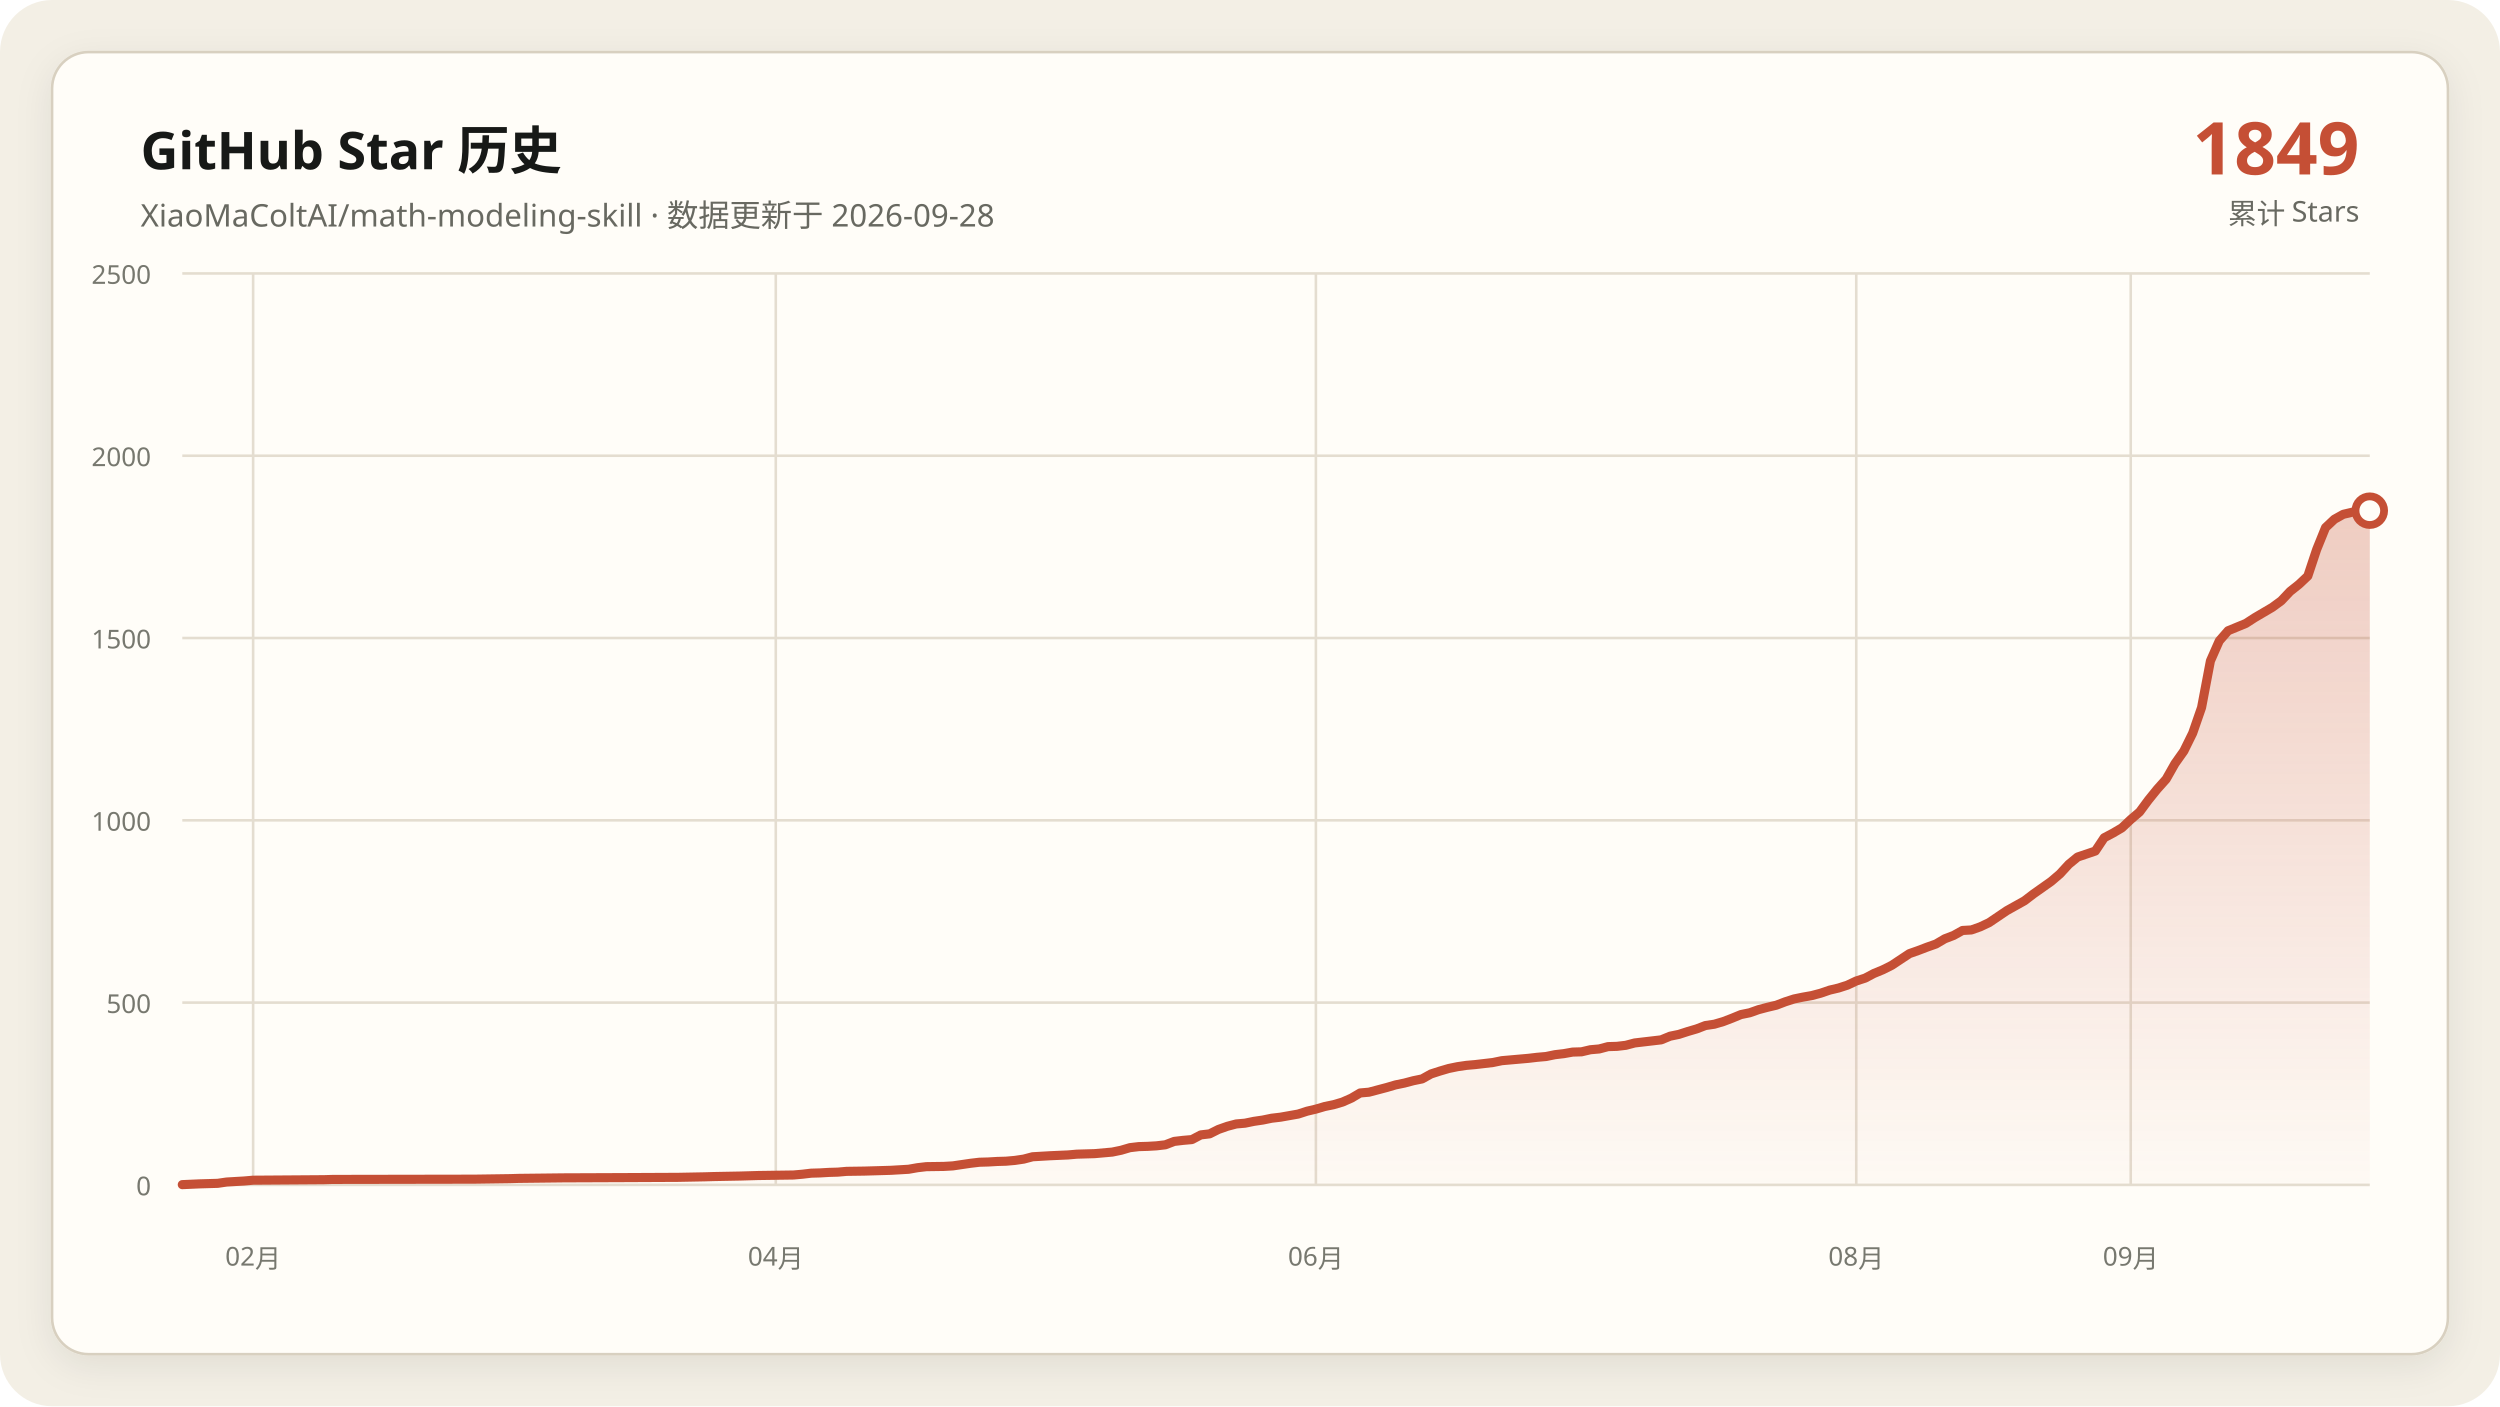
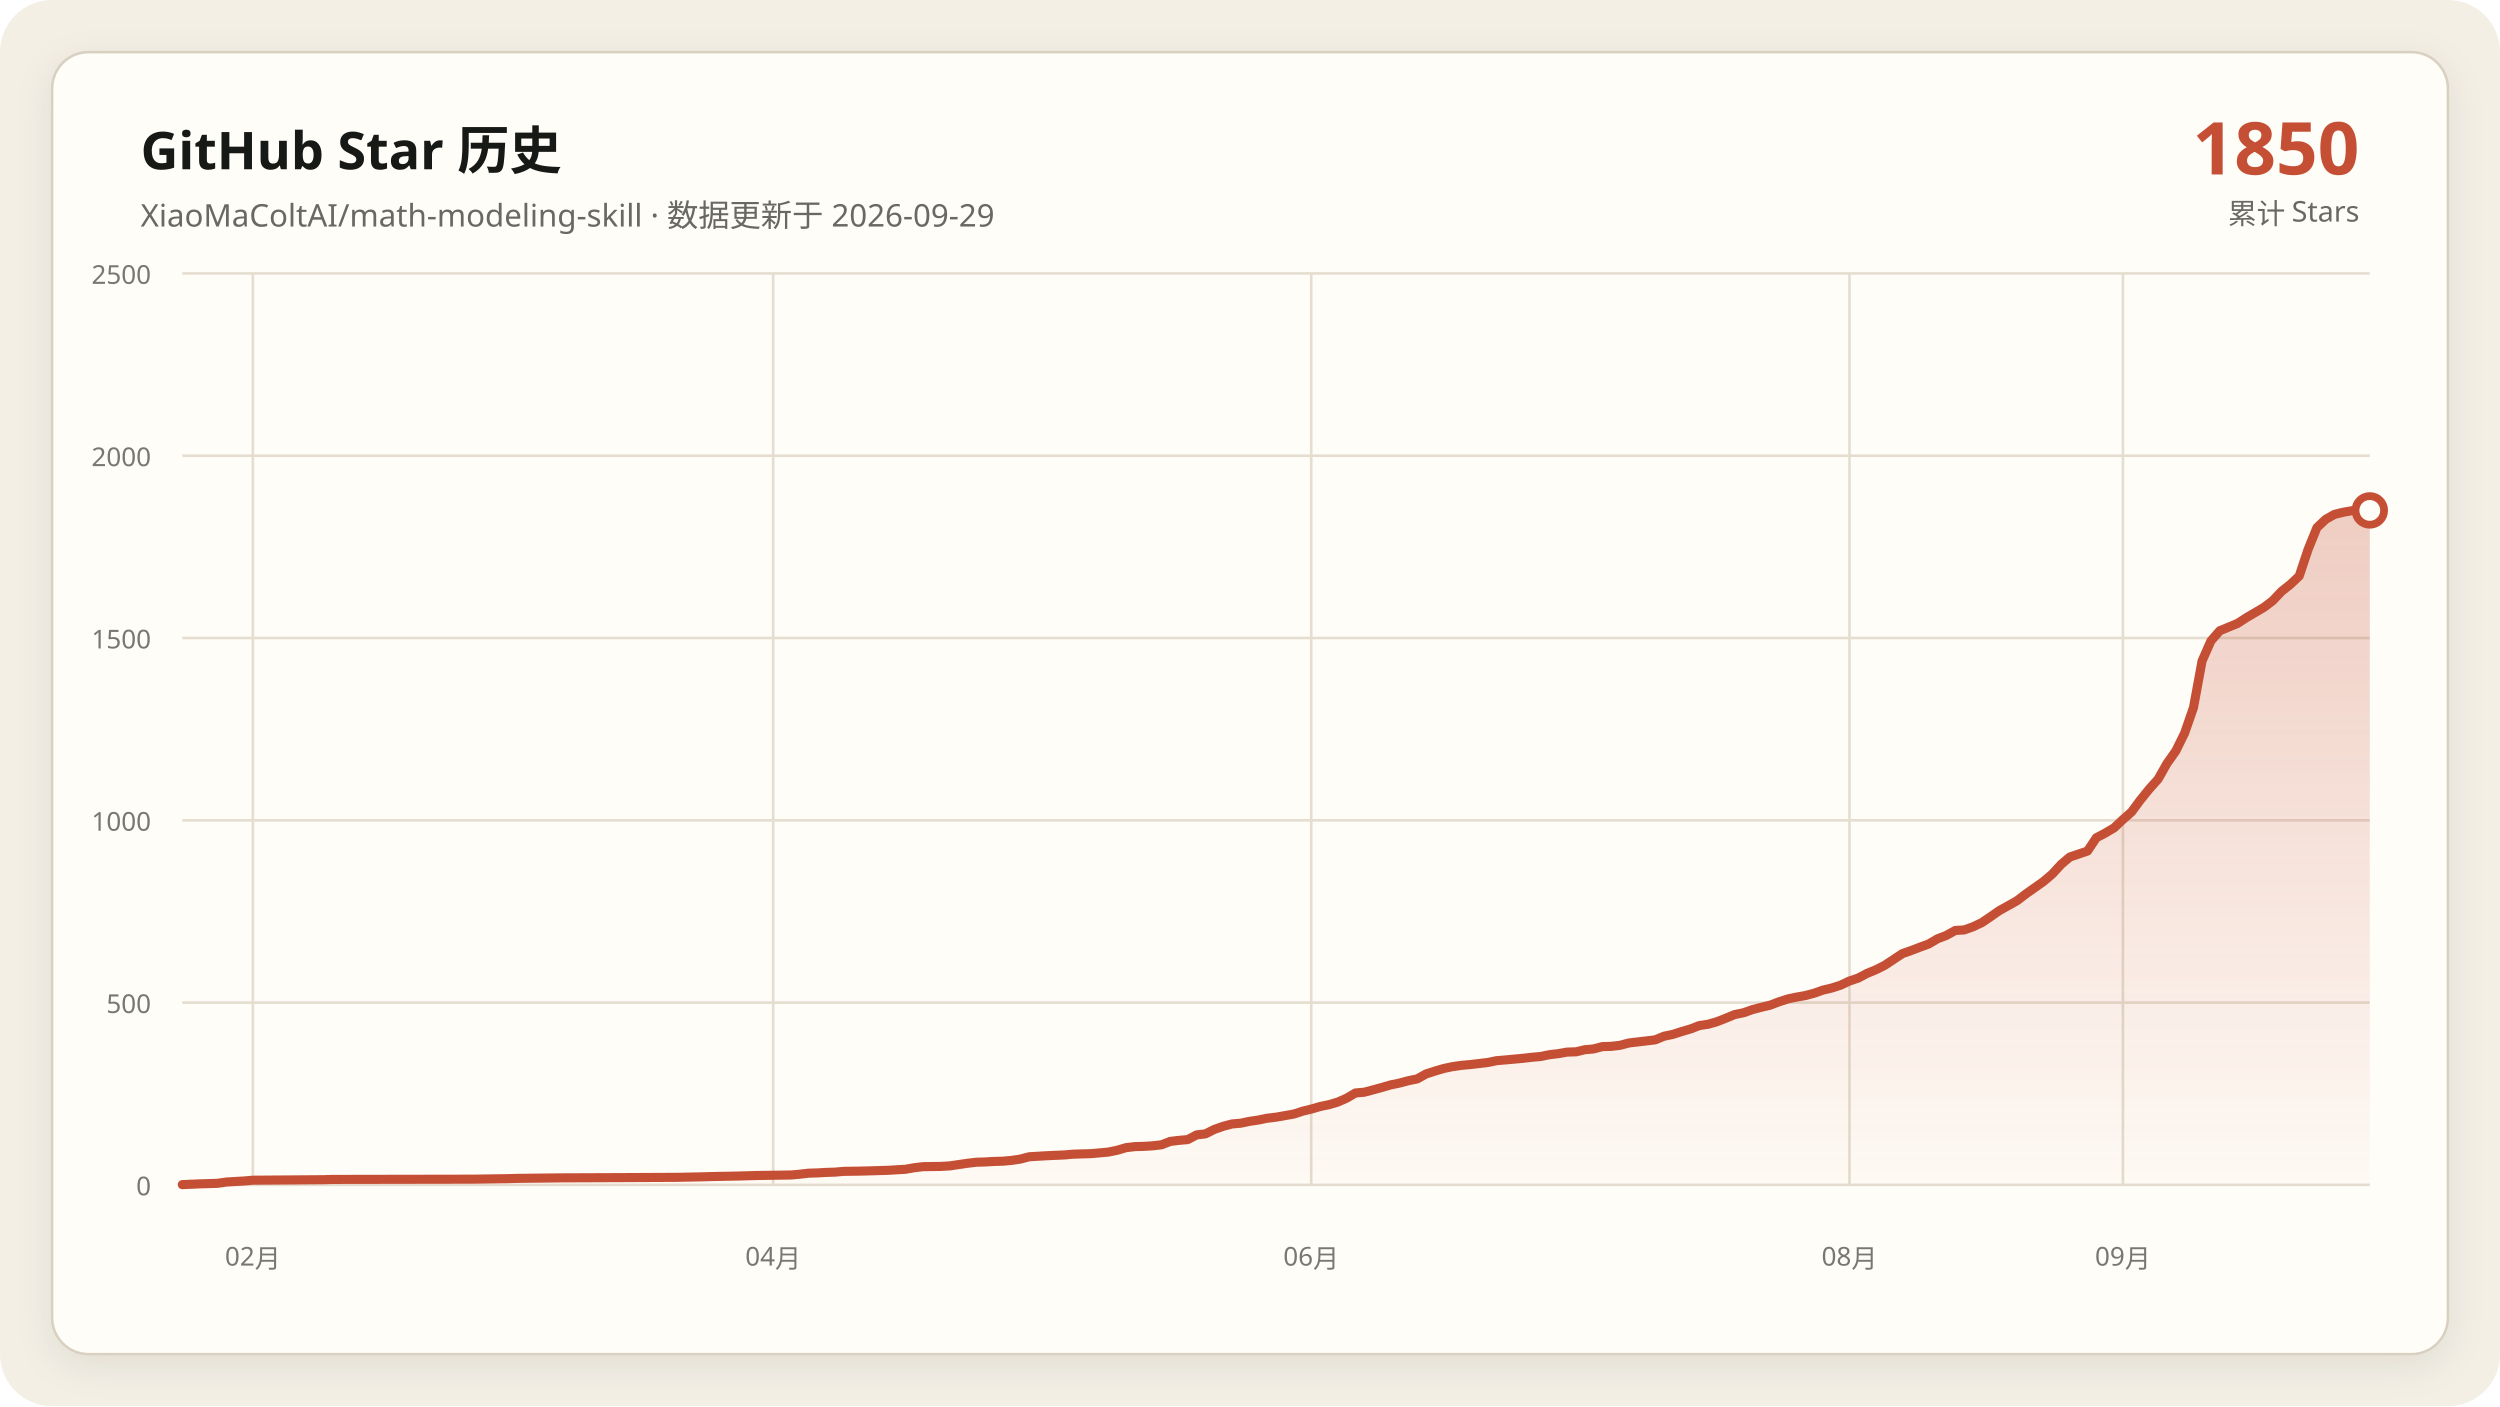
<svg xmlns="http://www.w3.org/2000/svg" data-y-max="2500" viewBox="0 0 960 540" role="img" aria-labelledby="title desc">
  <defs>
    <linearGradient id="area" x1="0" y1="0" x2="0" y2="1">
      <stop offset="0" stop-color="#c54f35" stop-opacity=".28" />
      <stop offset="1" stop-color="#c54f35" stop-opacity=".02" />
    </linearGradient>
    <filter id="shadow" x="-10%" y="-10%" width="120%" height="120%">
      <feDropShadow dx="0" dy="4" stdDeviation="7" flood-color="#171917" flood-opacity=".08" />
    </filter>
  </defs>
  <rect width="960" height="540" rx="20" fill="#f3efe5" />
  <rect x="20" y="20" width="920" height="500" rx="14" fill="#fffdf8" stroke="#d8d0c0" filter="url(#shadow)" />
  <g font-family="Segoe UI, Microsoft YaHei, sans-serif">
    <text x="54" y="65" fill="#171917" font-size="20" font-weight="700">GitHub Star 历史</text>
-     <text x="54" y="87" fill="#686961" font-size="12">XiaoMaColtAI/math-modeling-skill · 数据更新于 2026-09-28</text>
-     <text x="906" y="67" fill="#c54f35" font-size="28" font-weight="750" text-anchor="end">1849</text>
+     <text x="54" y="87" fill="#686961" font-size="12">XiaoMaColtAI/math-modeling-skill · 数据更新于 2026-09-29</text>
+     <text x="906" y="67" fill="#c54f35" font-size="28" font-weight="750" text-anchor="end">1850</text>
    <text x="906" y="86" fill="#686961" font-size="11" text-anchor="end">累计 Stars</text>
    <g fill="#77786f" font-size="10">
      <path d="M70 455.0H910" fill="none" stroke="#e4ddd0" stroke-width="1" />
      <text data-y-tick="true" x="58" y="459.0" text-anchor="end">0</text>
      <path d="M70 385.0H910" fill="none" stroke="#e4ddd0" stroke-width="1" />
      <text data-y-tick="true" x="58" y="389.0" text-anchor="end">500</text>
      <path d="M70 315.0H910" fill="none" stroke="#e4ddd0" stroke-width="1" />
      <text data-y-tick="true" x="58" y="319.0" text-anchor="end">1000</text>
      <path d="M70 245.0H910" fill="none" stroke="#e4ddd0" stroke-width="1" />
      <text data-y-tick="true" x="58" y="249.0" text-anchor="end">1500</text>
      <path d="M70 175.0H910" fill="none" stroke="#e4ddd0" stroke-width="1" />
      <text data-y-tick="true" x="58" y="179.0" text-anchor="end">2000</text>
      <path d="M70 105.0H910" fill="none" stroke="#e4ddd0" stroke-width="1" />
      <text data-y-tick="true" x="58" y="109.0" text-anchor="end">2500</text>
-       <path d="M97.2 105V455" fill="none" stroke="#e4ddd0" stroke-width="1" />
-       <text x="97.2" y="486" text-anchor="middle">02月</text>
-       <path d="M297.9 105V455" fill="none" stroke="#e4ddd0" stroke-width="1" />
-       <text x="297.9" y="486" text-anchor="middle">04月</text>
-       <path d="M505.3 105V455" fill="none" stroke="#e4ddd0" stroke-width="1" />
-       <text x="505.3" y="486" text-anchor="middle">06月</text>
-       <path d="M712.8 105V455" fill="none" stroke="#e4ddd0" stroke-width="1" />
-       <text x="712.8" y="486" text-anchor="middle">08月</text>
-       <path d="M818.2 105V455" fill="none" stroke="#e4ddd0" stroke-width="1" />
-       <text x="818.2" y="486" text-anchor="middle">09月</text>
+       <path d="M97.1 105V455" fill="none" stroke="#e4ddd0" stroke-width="1" />
+       <text x="97.1" y="486" text-anchor="middle">02月</text>
+       <path d="M296.9 105V455" fill="none" stroke="#e4ddd0" stroke-width="1" />
+       <text x="296.9" y="486" text-anchor="middle">04月</text>
+       <path d="M503.5 105V455" fill="none" stroke="#e4ddd0" stroke-width="1" />
+       <text x="503.5" y="486" text-anchor="middle">06月</text>
+       <path d="M710.2 105V455" fill="none" stroke="#e4ddd0" stroke-width="1" />
+       <text x="710.2" y="486" text-anchor="middle">08月</text>
+       <path d="M815.2 105V455" fill="none" stroke="#e4ddd0" stroke-width="1" />
+       <text x="815.2" y="486" text-anchor="middle">09月</text>
    </g>
-     <polygon fill="url(#area)" points="70.0,455 70.0,454.9 76.8,454.6 83.6,454.4 87.0,453.9 93.8,453.5 97.2,453.2 124.4,453.0 127.8,452.9 182.2,452.8 195.8,452.6 199.2,452.5 216.2,452.3 240.0,452.2 260.4,452.1 270.6,451.9 274.0,451.8 284.3,451.6 287.7,451.5 291.1,451.4 304.7,451.2 308.1,450.9 311.5,450.5 314.9,450.4 318.3,450.2 321.7,450.1 325.1,449.8 331.9,449.7 338.7,449.5 342.1,449.4 348.9,449.0 352.3,448.4 355.7,448.0 362.5,447.9 365.9,447.7 369.3,447.2 372.7,446.7 376.1,446.3 379.5,446.2 382.9,446.0 386.3,445.9 389.7,445.6 393.1,445.1 396.5,444.2 403.3,443.8 410.1,443.5 413.5,443.2 416.9,443.1 420.3,443.0 427.1,442.4 430.5,441.7 433.9,440.7 437.3,440.3 440.7,440.2 444.1,440.0 447.5,439.6 450.9,438.3 454.3,437.9 457.7,437.6 461.1,435.8 464.5,435.4 467.9,433.7 471.3,432.5 474.7,431.6 478.1,431.3 481.5,430.6 484.9,430.1 488.3,429.4 491.7,429.0 495.1,428.4 498.5,427.8 501.9,426.7 505.3,425.9 508.7,424.9 512.1,424.2 515.5,423.2 518.9,421.7 522.3,419.7 525.7,419.4 529.1,418.5 532.5,417.6 535.9,416.6 539.3,415.9 542.7,415.0 546.1,414.3 549.5,412.4 552.9,411.3 556.3,410.3 559.7,409.6 563.1,409.1 566.5,408.8 569.9,408.4 573.3,408.0 576.7,407.3 580.1,407.0 583.5,406.7 586.9,406.4 590.3,406.0 593.7,405.7 597.1,405.0 600.5,404.6 603.9,404.0 607.3,403.9 610.7,403.1 614.1,402.8 617.5,401.9 620.9,401.8 624.3,401.4 627.7,400.5 631.1,400.1 634.5,399.7 637.9,399.3 641.3,397.9 644.7,397.2 648.1,396.1 651.5,395.1 654.9,393.8 658.3,393.3 661.7,392.3 665.1,391.0 668.5,389.6 671.9,388.9 675.3,387.7 678.7,386.8 682.1,386.0 685.5,384.7 688.9,383.6 692.3,382.9 695.7,382.3 699.1,381.4 702.6,380.2 706.0,379.4 709.4,378.3 712.8,376.7 716.2,375.6 719.6,373.8 723.0,372.4 726.4,370.7 733.2,366.2 736.6,365.0 740.0,363.7 743.4,362.5 746.8,360.5 750.2,359.2 753.6,357.3 757.0,357.1 760.4,355.9 763.8,354.3 767.2,352.0 770.6,349.7 774.0,347.8 777.4,345.9 780.8,343.3 784.2,340.9 787.6,338.5 791.0,335.6 794.4,331.9 797.8,329.1 804.6,326.8 808.0,321.7 811.4,319.9 814.8,317.9 818.2,314.7 821.6,311.8 825.0,307.2 828.4,303.0 831.8,299.2 835.2,293.2 838.6,288.4 842.0,281.5 845.4,271.7 848.8,253.8 852.2,246.1 855.6,242.2 859.0,240.8 862.4,239.4 865.8,237.2 869.2,235.2 872.6,233.2 876.0,230.7 879.4,227.1 882.8,224.4 886.2,221.2 889.6,211.0 893.0,202.6 896.4,199.4 899.8,197.5 903.2,196.7 906.6,196.1 910.0,196.1 910.0,455" />
-     <polyline fill="none" stroke="#c54f35" stroke-width="3.5" stroke-linecap="round" stroke-linejoin="round" points="70.0,454.9 76.8,454.6 83.6,454.4 87.0,453.9 93.8,453.5 97.2,453.2 124.4,453.0 127.8,452.9 182.2,452.8 195.8,452.6 199.2,452.5 216.2,452.3 240.0,452.2 260.4,452.1 270.6,451.9 274.0,451.8 284.3,451.6 287.7,451.5 291.1,451.4 304.7,451.2 308.1,450.9 311.5,450.5 314.9,450.4 318.3,450.2 321.7,450.1 325.1,449.8 331.9,449.7 338.7,449.5 342.1,449.4 348.9,449.0 352.3,448.4 355.7,448.0 362.5,447.9 365.9,447.7 369.3,447.2 372.7,446.7 376.1,446.3 379.5,446.2 382.9,446.0 386.3,445.9 389.7,445.6 393.1,445.1 396.5,444.2 403.3,443.8 410.1,443.5 413.5,443.2 416.9,443.1 420.3,443.0 427.1,442.4 430.5,441.7 433.9,440.7 437.3,440.3 440.7,440.2 444.1,440.0 447.5,439.6 450.9,438.3 454.3,437.9 457.7,437.6 461.1,435.8 464.5,435.4 467.9,433.7 471.3,432.5 474.7,431.6 478.1,431.3 481.5,430.6 484.9,430.1 488.3,429.4 491.7,429.0 495.1,428.4 498.5,427.8 501.9,426.7 505.3,425.9 508.7,424.9 512.1,424.2 515.5,423.2 518.9,421.7 522.3,419.7 525.7,419.4 529.1,418.5 532.5,417.6 535.9,416.6 539.3,415.9 542.7,415.0 546.1,414.3 549.5,412.4 552.9,411.3 556.3,410.3 559.7,409.6 563.1,409.1 566.5,408.8 569.9,408.4 573.3,408.0 576.7,407.3 580.1,407.0 583.5,406.7 586.9,406.4 590.3,406.0 593.7,405.7 597.1,405.0 600.5,404.6 603.9,404.0 607.3,403.9 610.7,403.1 614.1,402.8 617.5,401.9 620.9,401.8 624.3,401.4 627.7,400.5 631.1,400.1 634.5,399.7 637.9,399.3 641.3,397.9 644.7,397.2 648.1,396.1 651.5,395.1 654.9,393.8 658.3,393.3 661.7,392.3 665.1,391.0 668.5,389.6 671.9,388.9 675.3,387.7 678.7,386.8 682.1,386.0 685.5,384.7 688.9,383.6 692.3,382.9 695.7,382.3 699.1,381.4 702.6,380.2 706.0,379.4 709.4,378.3 712.8,376.7 716.2,375.6 719.6,373.8 723.0,372.4 726.4,370.7 733.2,366.2 736.6,365.0 740.0,363.7 743.4,362.5 746.8,360.5 750.2,359.2 753.6,357.3 757.0,357.1 760.4,355.9 763.8,354.3 767.2,352.0 770.6,349.7 774.0,347.8 777.4,345.9 780.8,343.3 784.2,340.9 787.6,338.5 791.0,335.6 794.4,331.9 797.8,329.1 804.6,326.8 808.0,321.7 811.4,319.9 814.8,317.9 818.2,314.7 821.6,311.8 825.0,307.2 828.4,303.0 831.8,299.2 835.2,293.2 838.6,288.4 842.0,281.5 845.4,271.7 848.8,253.8 852.2,246.1 855.6,242.2 859.0,240.8 862.4,239.4 865.8,237.2 869.2,235.2 872.6,233.2 876.0,230.7 879.4,227.1 882.8,224.4 886.2,221.2 889.6,211.0 893.0,202.6 896.4,199.4 899.8,197.5 903.2,196.7 906.6,196.1 910.0,196.1" />
-     <circle cx="910.0" cy="196.1" r="5.5" fill="#fffdf8" stroke="#c54f35" stroke-width="3" />
+     <polygon fill="url(#area)" points="70.0,455 70.0,454.9 76.8,454.6 83.5,454.4 86.9,453.9 93.7,453.5 97.1,453.2 124.2,453.0 127.6,452.9 181.8,452.8 195.3,452.6 198.7,452.5 215.6,452.3 239.4,452.2 259.7,452.1 269.8,451.9 273.2,451.8 283.4,451.6 286.8,451.5 290.2,451.4 303.7,451.2 307.1,450.9 310.5,450.5 313.9,450.4 317.3,450.2 320.6,450.1 324.0,449.8 330.8,449.7 337.6,449.5 341.0,449.4 347.7,449.0 351.1,448.4 354.5,448.0 361.3,447.9 364.7,447.7 368.1,447.2 371.5,446.7 374.8,446.3 378.2,446.2 381.6,446.0 385.0,445.9 388.4,445.6 391.8,445.1 395.2,444.2 401.9,443.8 408.7,443.5 412.1,443.2 415.5,443.1 418.9,443.0 425.6,442.4 429.0,441.7 432.4,440.7 435.8,440.3 439.2,440.2 442.6,440.0 446.0,439.6 449.4,438.3 452.7,437.9 456.1,437.6 459.5,435.8 462.9,435.4 466.3,433.7 469.7,432.5 473.1,431.6 476.5,431.3 479.8,430.6 483.2,430.1 486.6,429.4 490.0,429.0 493.4,428.4 496.8,427.8 500.2,426.7 503.5,425.9 506.9,424.9 510.3,424.2 513.7,423.2 517.1,421.7 520.5,419.7 523.9,419.4 527.3,418.5 530.6,417.6 534.0,416.6 537.4,415.9 540.8,415.0 544.2,414.3 547.6,412.4 551.0,411.3 554.4,410.3 557.7,409.6 561.1,409.1 564.5,408.8 567.9,408.4 571.3,408.0 574.7,407.3 578.1,407.0 581.5,406.7 584.8,406.4 588.2,406.0 591.6,405.7 595.0,405.0 598.4,404.6 601.8,404.0 605.2,403.9 608.5,403.1 611.9,402.8 615.3,401.9 618.7,401.8 622.1,401.4 625.5,400.5 628.9,400.1 632.3,399.7 635.6,399.3 639.0,397.9 642.4,397.2 645.8,396.1 649.2,395.1 652.6,393.8 656.0,393.3 659.4,392.3 662.7,391.0 666.1,389.6 669.5,388.9 672.9,387.7 676.3,386.8 679.7,386.0 683.1,384.7 686.5,383.6 689.8,382.9 693.2,382.3 696.6,381.4 700.0,380.2 703.4,379.4 706.8,378.3 710.2,376.7 713.5,375.6 716.9,373.8 720.3,372.4 723.7,370.7 730.5,366.2 733.9,365.0 737.3,363.7 740.6,362.5 744.0,360.5 747.4,359.2 750.8,357.3 754.2,357.1 757.6,355.9 761.0,354.3 764.4,352.0 767.7,349.7 771.1,347.8 774.5,345.9 777.9,343.3 781.3,340.9 784.7,338.5 788.1,335.6 791.5,331.9 794.8,329.1 801.6,326.8 805.0,321.7 808.4,319.9 811.8,317.9 815.2,314.7 818.5,311.8 821.9,307.2 825.3,303.0 828.7,299.2 832.1,293.2 835.5,288.4 838.9,281.5 842.3,271.7 845.6,253.8 849.0,246.1 852.4,242.2 855.8,240.8 859.2,239.4 862.6,237.2 866.0,235.2 869.4,233.2 872.7,230.7 876.1,227.1 879.5,224.4 882.9,221.2 886.3,211.0 889.7,202.6 893.1,199.4 896.5,197.5 899.8,196.7 903.2,196.1 906.6,196.1 910.0,196.0 910.0,455" />
+     <polyline fill="none" stroke="#c54f35" stroke-width="3.5" stroke-linecap="round" stroke-linejoin="round" points="70.0,454.9 76.8,454.6 83.5,454.4 86.9,453.9 93.7,453.5 97.1,453.2 124.2,453.0 127.6,452.9 181.8,452.8 195.3,452.6 198.7,452.5 215.6,452.3 239.4,452.2 259.7,452.1 269.8,451.9 273.2,451.8 283.4,451.6 286.8,451.5 290.2,451.4 303.7,451.2 307.1,450.9 310.5,450.5 313.9,450.4 317.3,450.2 320.6,450.1 324.0,449.8 330.8,449.7 337.6,449.5 341.0,449.4 347.7,449.0 351.1,448.4 354.5,448.0 361.3,447.9 364.7,447.7 368.1,447.2 371.5,446.7 374.8,446.3 378.2,446.2 381.6,446.0 385.0,445.9 388.4,445.6 391.8,445.1 395.2,444.2 401.9,443.8 408.7,443.5 412.1,443.2 415.5,443.1 418.9,443.0 425.6,442.4 429.0,441.7 432.4,440.7 435.8,440.3 439.2,440.2 442.6,440.0 446.0,439.6 449.4,438.3 452.7,437.9 456.1,437.6 459.5,435.8 462.9,435.4 466.3,433.7 469.7,432.5 473.1,431.6 476.5,431.3 479.8,430.6 483.2,430.1 486.6,429.4 490.0,429.0 493.4,428.4 496.8,427.8 500.2,426.7 503.5,425.9 506.9,424.9 510.3,424.2 513.7,423.2 517.1,421.7 520.5,419.7 523.9,419.4 527.3,418.5 530.6,417.6 534.0,416.6 537.4,415.9 540.8,415.0 544.2,414.3 547.6,412.4 551.0,411.3 554.4,410.3 557.7,409.6 561.1,409.1 564.5,408.8 567.9,408.4 571.3,408.0 574.7,407.3 578.1,407.0 581.5,406.7 584.8,406.4 588.2,406.0 591.6,405.7 595.0,405.0 598.4,404.6 601.8,404.0 605.2,403.9 608.5,403.1 611.9,402.8 615.3,401.9 618.7,401.8 622.1,401.4 625.5,400.5 628.9,400.1 632.3,399.7 635.6,399.3 639.0,397.9 642.4,397.2 645.8,396.1 649.2,395.1 652.6,393.8 656.0,393.3 659.4,392.3 662.7,391.0 666.1,389.6 669.5,388.9 672.9,387.7 676.3,386.8 679.7,386.0 683.1,384.7 686.5,383.6 689.8,382.9 693.2,382.3 696.6,381.4 700.0,380.2 703.4,379.4 706.8,378.3 710.2,376.7 713.5,375.6 716.9,373.8 720.3,372.4 723.7,370.7 730.5,366.2 733.9,365.0 737.3,363.7 740.6,362.5 744.0,360.5 747.4,359.2 750.8,357.3 754.2,357.1 757.6,355.9 761.0,354.3 764.4,352.0 767.7,349.7 771.1,347.8 774.5,345.9 777.9,343.3 781.3,340.9 784.7,338.5 788.1,335.6 791.5,331.9 794.8,329.1 801.6,326.8 805.0,321.7 808.4,319.9 811.8,317.9 815.2,314.7 818.5,311.8 821.9,307.2 825.3,303.0 828.7,299.2 832.1,293.2 835.5,288.4 838.9,281.5 842.3,271.7 845.6,253.8 849.0,246.1 852.4,242.2 855.8,240.8 859.2,239.4 862.6,237.2 866.0,235.2 869.4,233.2 872.7,230.7 876.1,227.1 879.5,224.4 882.9,221.2 886.3,211.0 889.7,202.6 893.1,199.4 896.5,197.5 899.8,196.7 903.2,196.1 906.6,196.1 910.0,196.0" />
+     <circle cx="910.0" cy="196.0" r="5.5" fill="#fffdf8" stroke="#c54f35" stroke-width="3" />
  </g>
</svg>
